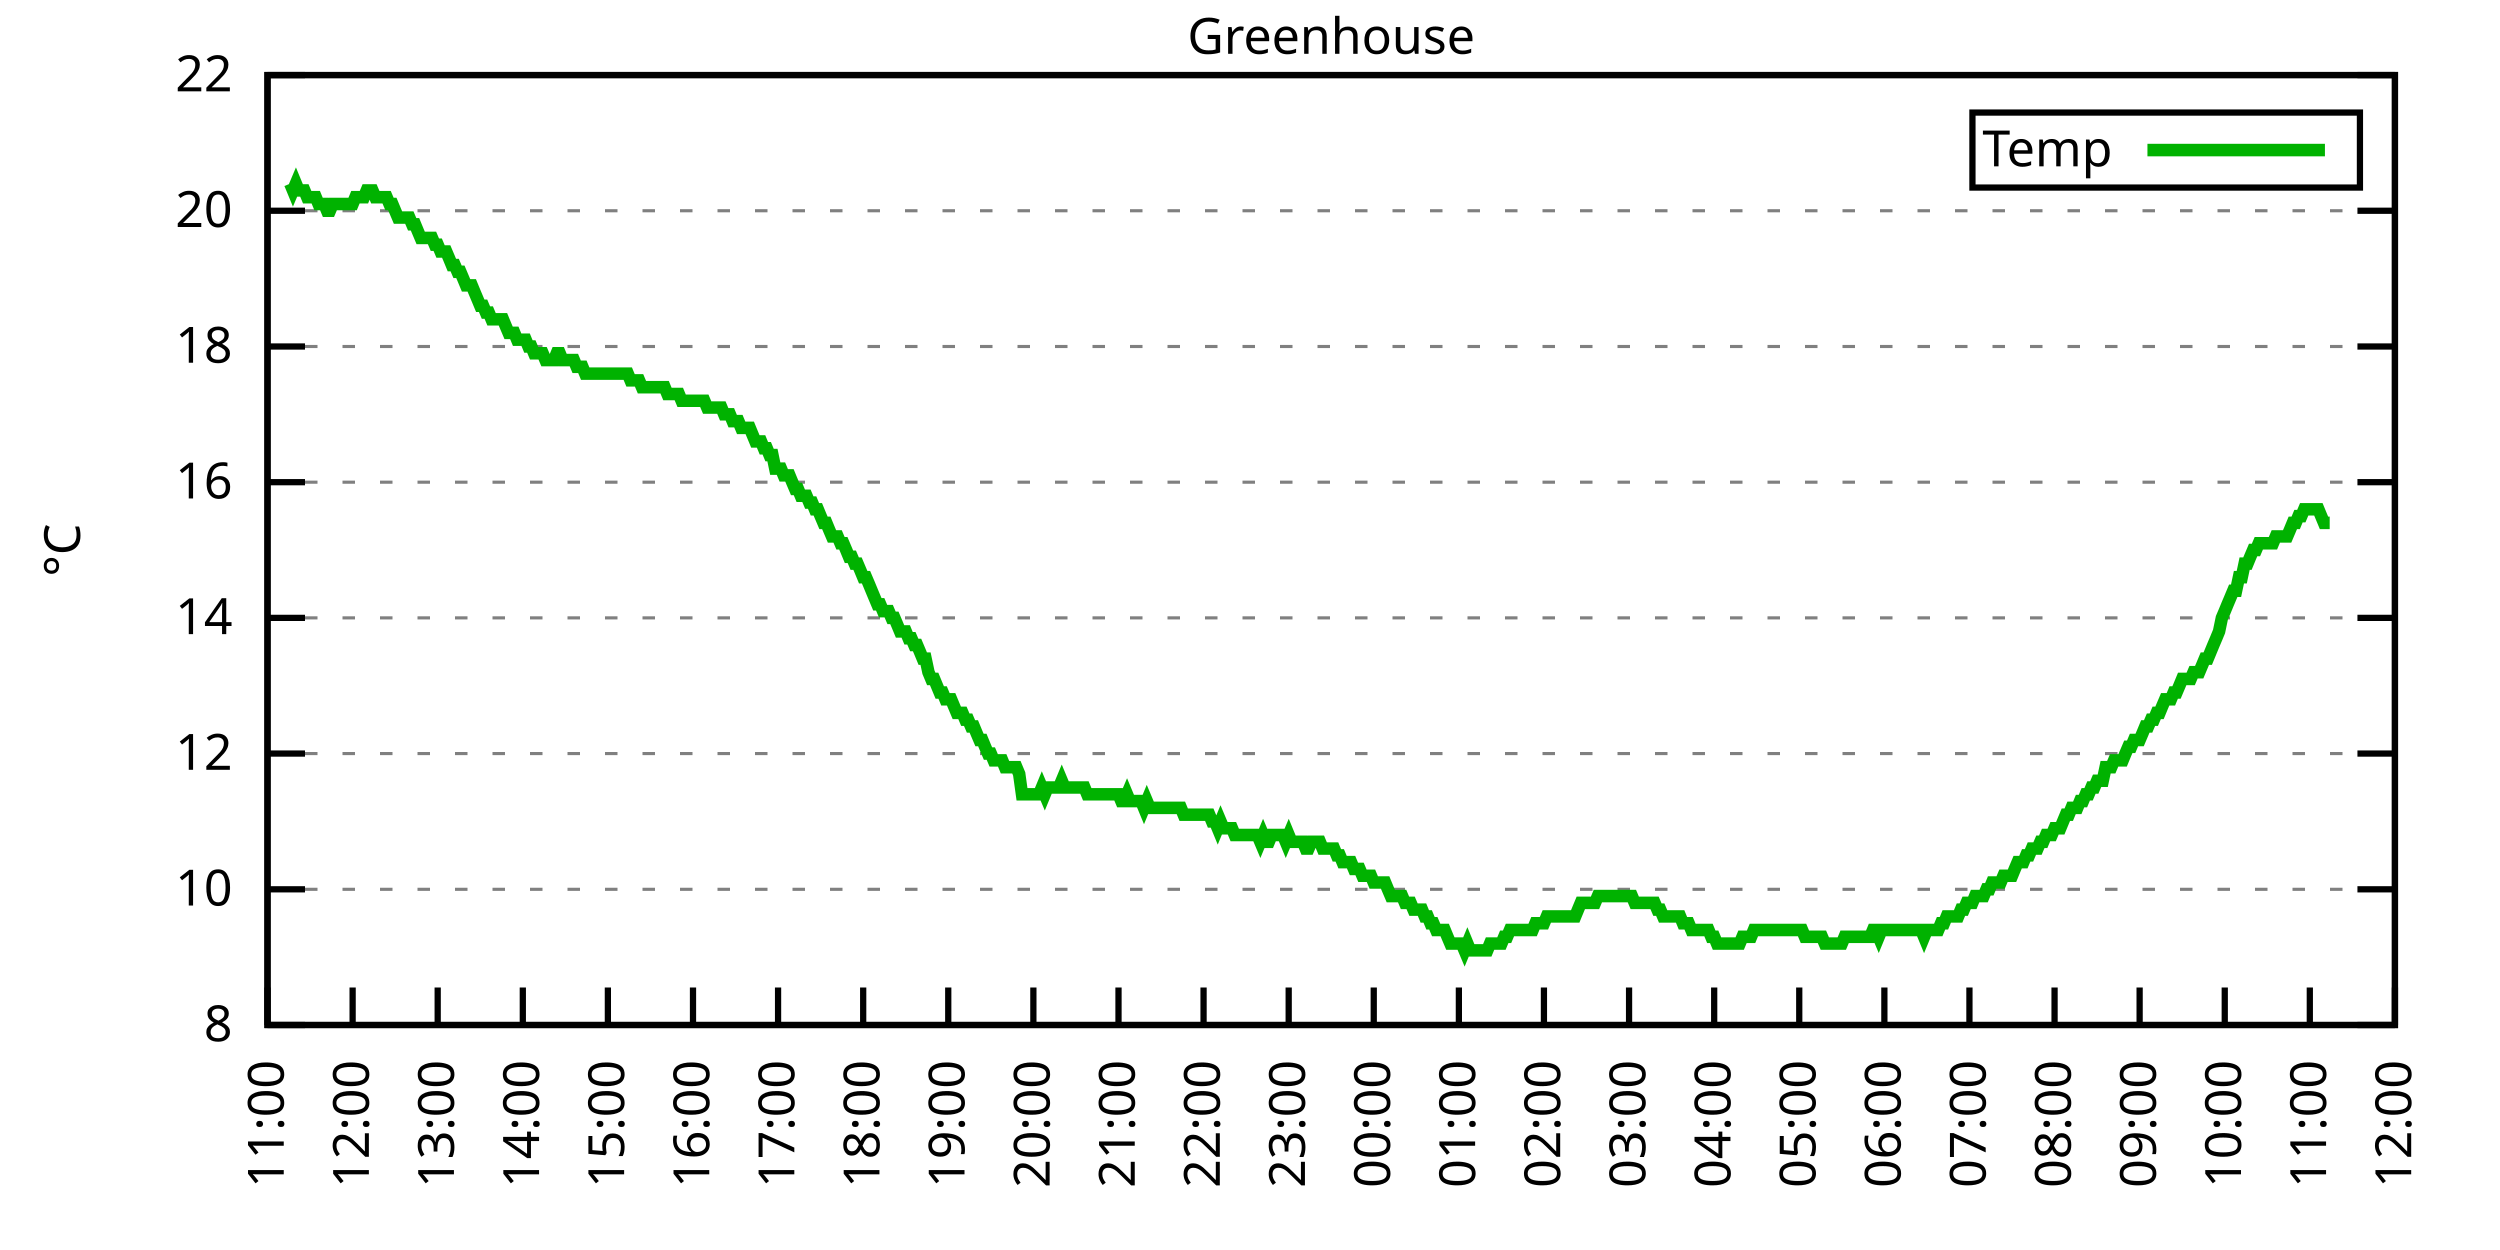
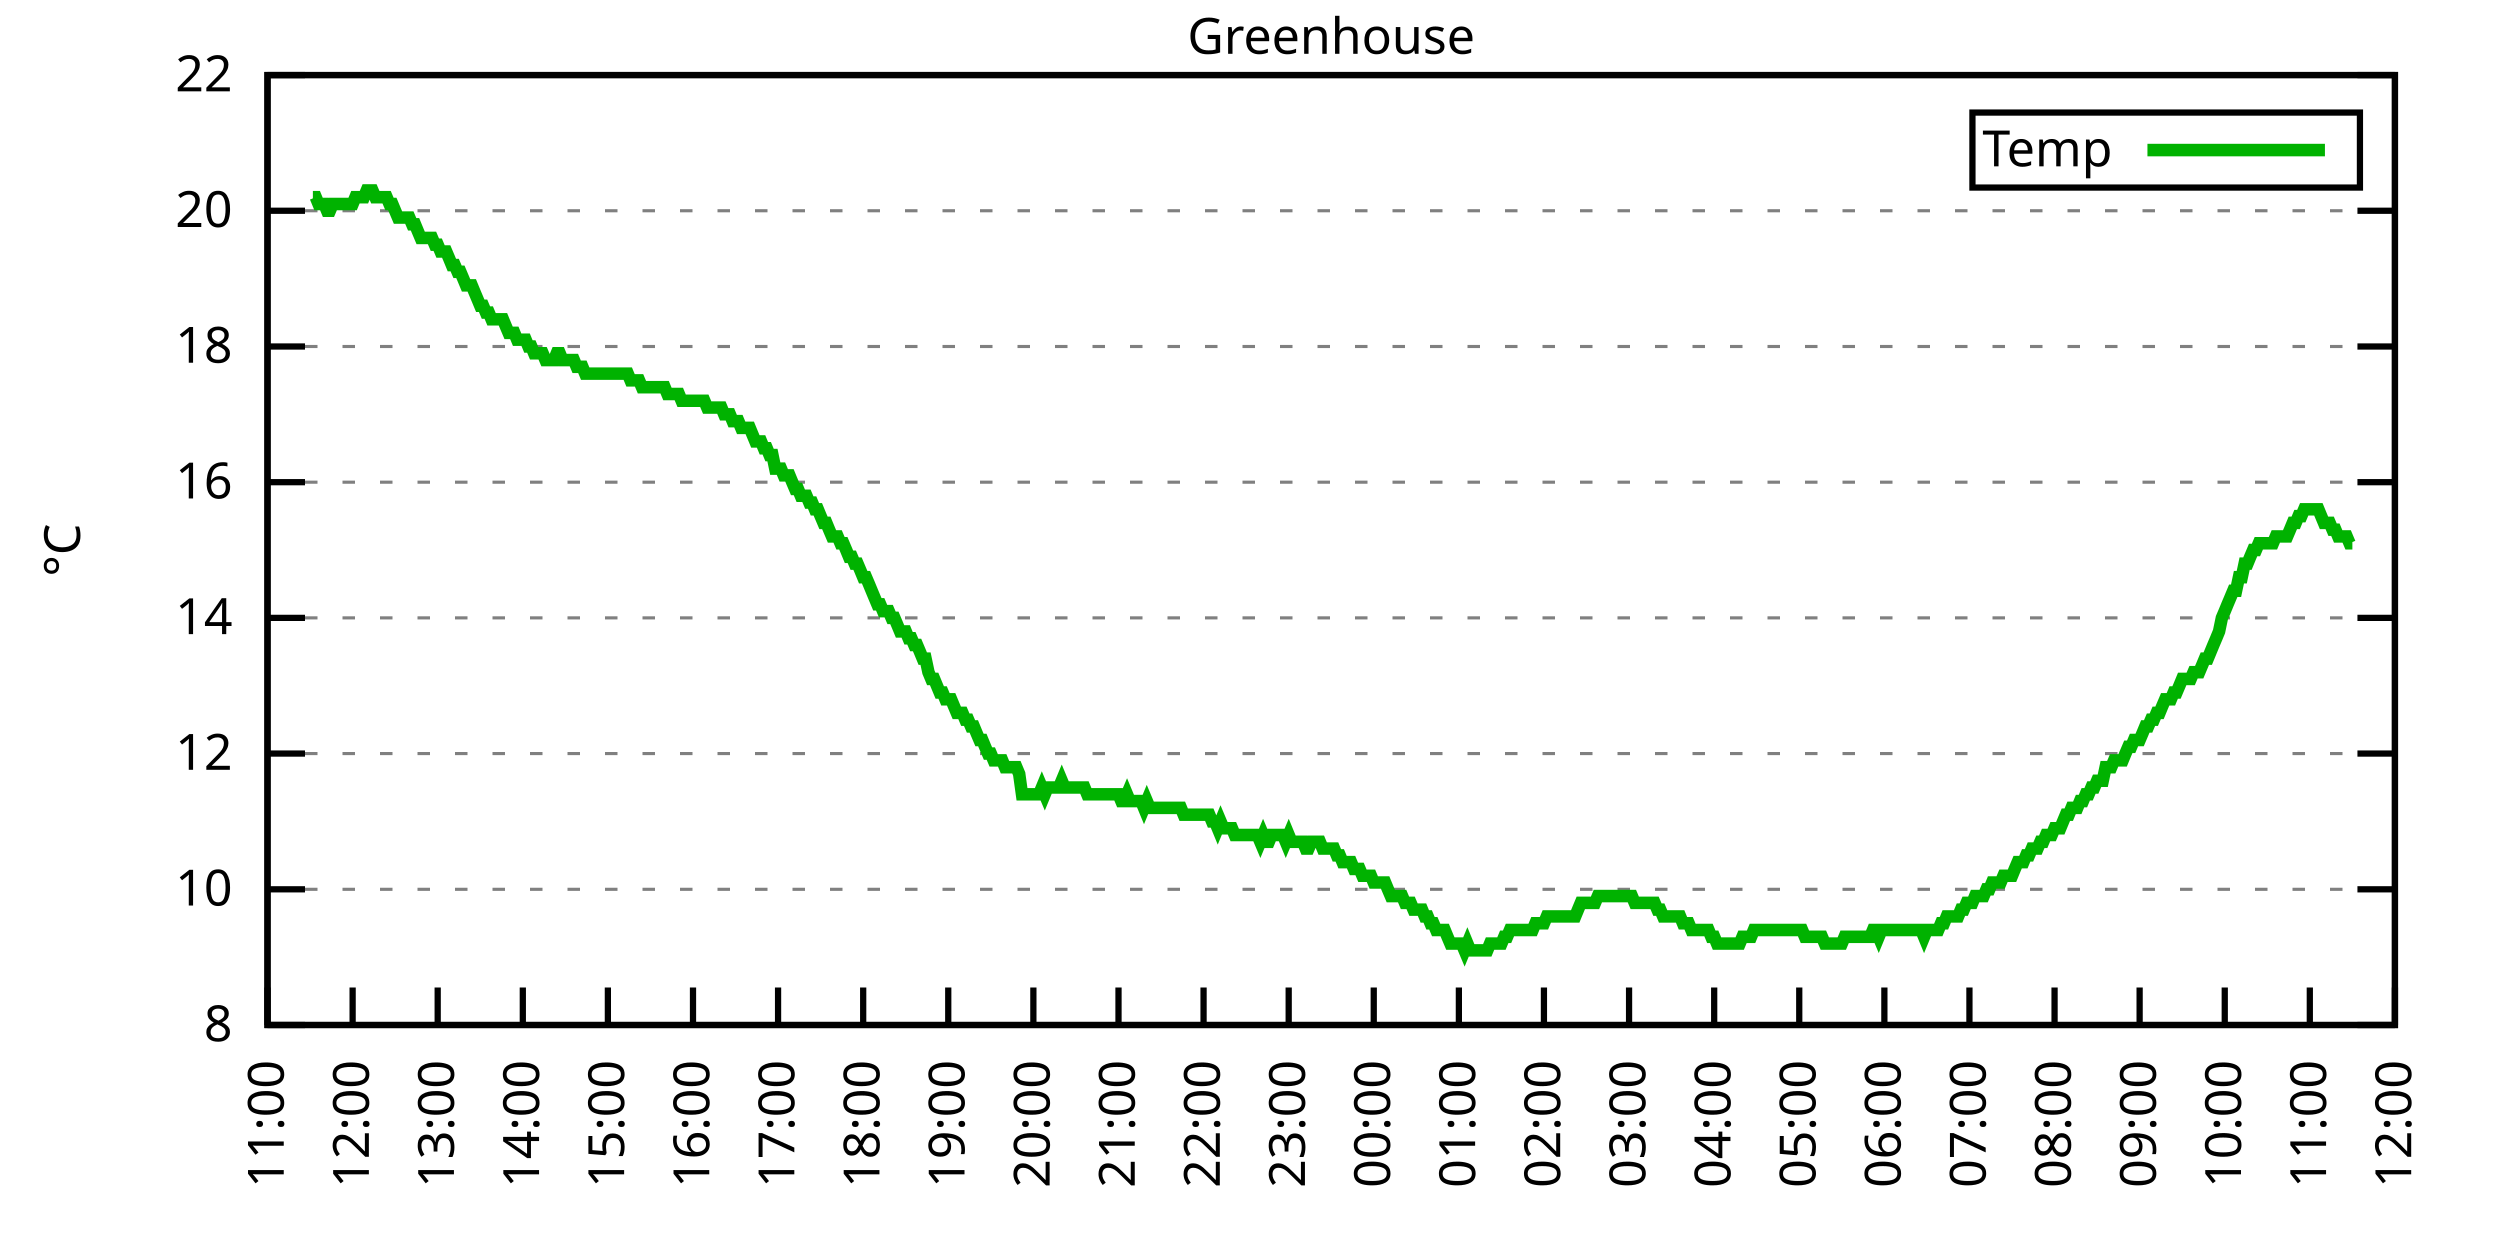
<svg xmlns="http://www.w3.org/2000/svg" xmlns:xlink="http://www.w3.org/1999/xlink" width="400" height="200" viewBox="0 0 400 200">
  <g id="gnuplot_canvas">
    <rect x="0" y="0" width="400" height="200" fill="none" />
    <defs>
      <circle id="gpDot" r="0.5" stroke-width="0.5" stroke="currentColor" />
      <path id="gpPt0" stroke-width="0.333" stroke="currentColor" d="M-1,0 h2 M0,-1 v2" />
      <path id="gpPt1" stroke-width="0.333" stroke="currentColor" d="M-1,-1 L1,1 M1,-1 L-1,1" />
      <path id="gpPt2" stroke-width="0.333" stroke="currentColor" d="M-1,0 L1,0 M0,-1 L0,1 M-1,-1 L1,1 M-1,1 L1,-1" />
      <rect id="gpPt3" stroke-width="0.333" stroke="currentColor" x="-1" y="-1" width="2" height="2" />
      <rect id="gpPt4" stroke-width="0.333" stroke="currentColor" fill="currentColor" x="-1" y="-1" width="2" height="2" />
      <circle id="gpPt5" stroke-width="0.333" stroke="currentColor" cx="0" cy="0" r="1" />
      <use xlink:href="#gpPt5" id="gpPt6" fill="currentColor" stroke="none" />
      <path id="gpPt7" stroke-width="0.333" stroke="currentColor" d="M0,-1.33 L-1.33,0.67 L1.33,0.67 z" />
      <use xlink:href="#gpPt7" id="gpPt8" fill="currentColor" stroke="none" />
      <use xlink:href="#gpPt7" id="gpPt9" stroke="currentColor" transform="rotate(180)" />
      <use xlink:href="#gpPt9" id="gpPt10" fill="currentColor" stroke="none" />
      <use xlink:href="#gpPt3" id="gpPt11" stroke="currentColor" transform="rotate(45)" />
      <use xlink:href="#gpPt11" id="gpPt12" fill="currentColor" stroke="none" />
      <path id="gpPt13" stroke-width="0.333" stroke="currentColor" d="M0,1.330 L1.265,0.411 L0.782,-1.067 L-0.782,-1.076 L-1.265,0.411 z" />
      <use xlink:href="#gpPt13" id="gpPt14" fill="currentColor" stroke="none" />
      <filter id="textbox" filterUnits="objectBoundingBox" x="0" y="0" height="1" width="1">
        <feFlood flood-color="white" flood-opacity="1" result="bgnd" />
        <feComposite in="SourceGraphic" in2="bgnd" operator="atop" />
      </filter>
      <filter id="greybox" filterUnits="objectBoundingBox" x="0" y="0" height="1" width="1">
        <feFlood flood-color="lightgrey" flood-opacity="1" result="grey" />
        <feComposite in="SourceGraphic" in2="grey" operator="atop" />
      </filter>
    </defs>
    <g fill="none" color="white" stroke="currentColor" stroke-width="1.00" stroke-linecap="butt" stroke-linejoin="miter">
</g>
    <g fill="none" color="black" stroke="currentColor" stroke-width="1.00" stroke-linecap="butt" stroke-linejoin="miter">
      <g stroke="none" shape-rendering="crispEdges">
        <polygon fill="rgb(255, 255, 255)" points="42.80,164.00 383.18,164.00 383.18,12.02 42.80,12.02 " />
      </g>
    </g>
    <g fill="none" color="black" stroke="currentColor" stroke-width="1.00" stroke-linecap="butt" stroke-linejoin="miter">
</g>
    <g fill="none" color="black" stroke="black" stroke-width="0.50" stroke-linecap="butt" stroke-linejoin="miter">
</g>
    <g fill="none" color="gray" stroke="currentColor" stroke-width="0.50" stroke-linecap="butt" stroke-linejoin="miter">
      <path stroke="gray" stroke-dasharray="2,4" class="gridline" d="M42.80,164.00 L383.19,164.00  " />
    </g>
    <g fill="none" color="gray" stroke="gray" stroke-width="1.00" stroke-linecap="butt" stroke-linejoin="miter">
</g>
    <g fill="none" color="black" stroke="currentColor" stroke-width="1.00" stroke-linecap="butt" stroke-linejoin="miter">
      <path stroke="black" d="M42.80,164.00 L48.80,164.00 M383.19,164.00 L377.19,164.00  " />
      <g transform="translate(37.20,166.60)" stroke="none" fill="black" font-family="Sans" font-size="8.00" text-anchor="end">
        <text>
          <tspan font-family="Sans"> 8</tspan>
        </text>
      </g>
    </g>
    <g fill="none" color="black" stroke="currentColor" stroke-width="1.00" stroke-linecap="butt" stroke-linejoin="miter">
</g>
    <g fill="none" color="black" stroke="black" stroke-width="0.50" stroke-linecap="butt" stroke-linejoin="miter">
</g>
    <g fill="none" color="gray" stroke="currentColor" stroke-width="0.50" stroke-linecap="butt" stroke-linejoin="miter">
      <path stroke="gray" stroke-dasharray="2,4" class="gridline" d="M42.80,142.29 L383.19,142.29  " />
    </g>
    <g fill="none" color="gray" stroke="gray" stroke-width="1.00" stroke-linecap="butt" stroke-linejoin="miter">
</g>
    <g fill="none" color="black" stroke="currentColor" stroke-width="1.00" stroke-linecap="butt" stroke-linejoin="miter">
      <path stroke="black" d="M42.80,142.29 L48.80,142.29 M383.19,142.29 L377.19,142.29  " />
      <g transform="translate(37.20,144.89)" stroke="none" fill="black" font-family="Sans" font-size="8.00" text-anchor="end">
        <text>
          <tspan font-family="Sans"> 10</tspan>
        </text>
      </g>
    </g>
    <g fill="none" color="black" stroke="currentColor" stroke-width="1.00" stroke-linecap="butt" stroke-linejoin="miter">
</g>
    <g fill="none" color="black" stroke="black" stroke-width="0.50" stroke-linecap="butt" stroke-linejoin="miter">
</g>
    <g fill="none" color="gray" stroke="currentColor" stroke-width="0.50" stroke-linecap="butt" stroke-linejoin="miter">
      <path stroke="gray" stroke-dasharray="2,4" class="gridline" d="M42.80,120.57 L383.19,120.57  " />
    </g>
    <g fill="none" color="gray" stroke="gray" stroke-width="1.00" stroke-linecap="butt" stroke-linejoin="miter">
</g>
    <g fill="none" color="black" stroke="currentColor" stroke-width="1.00" stroke-linecap="butt" stroke-linejoin="miter">
      <path stroke="black" d="M42.80,120.57 L48.80,120.57 M383.19,120.57 L377.19,120.57  " />
      <g transform="translate(37.20,123.17)" stroke="none" fill="black" font-family="Sans" font-size="8.00" text-anchor="end">
        <text>
          <tspan font-family="Sans"> 12</tspan>
        </text>
      </g>
    </g>
    <g fill="none" color="black" stroke="currentColor" stroke-width="1.00" stroke-linecap="butt" stroke-linejoin="miter">
</g>
    <g fill="none" color="black" stroke="black" stroke-width="0.50" stroke-linecap="butt" stroke-linejoin="miter">
</g>
    <g fill="none" color="gray" stroke="currentColor" stroke-width="0.50" stroke-linecap="butt" stroke-linejoin="miter">
      <path stroke="gray" stroke-dasharray="2,4" class="gridline" d="M42.80,98.86 L383.19,98.86  " />
    </g>
    <g fill="none" color="gray" stroke="gray" stroke-width="1.00" stroke-linecap="butt" stroke-linejoin="miter">
</g>
    <g fill="none" color="black" stroke="currentColor" stroke-width="1.00" stroke-linecap="butt" stroke-linejoin="miter">
      <path stroke="black" d="M42.80,98.86 L48.80,98.86 M383.19,98.86 L377.19,98.86  " />
      <g transform="translate(37.20,101.46)" stroke="none" fill="black" font-family="Sans" font-size="8.00" text-anchor="end">
        <text>
          <tspan font-family="Sans"> 14</tspan>
        </text>
      </g>
    </g>
    <g fill="none" color="black" stroke="currentColor" stroke-width="1.00" stroke-linecap="butt" stroke-linejoin="miter">
</g>
    <g fill="none" color="black" stroke="black" stroke-width="0.50" stroke-linecap="butt" stroke-linejoin="miter">
</g>
    <g fill="none" color="gray" stroke="currentColor" stroke-width="0.50" stroke-linecap="butt" stroke-linejoin="miter">
      <path stroke="gray" stroke-dasharray="2,4" class="gridline" d="M42.80,77.15 L383.19,77.15  " />
    </g>
    <g fill="none" color="gray" stroke="gray" stroke-width="1.00" stroke-linecap="butt" stroke-linejoin="miter">
</g>
    <g fill="none" color="black" stroke="currentColor" stroke-width="1.00" stroke-linecap="butt" stroke-linejoin="miter">
      <path stroke="black" d="M42.80,77.15 L48.80,77.15 M383.19,77.15 L377.19,77.15  " />
      <g transform="translate(37.20,79.75)" stroke="none" fill="black" font-family="Sans" font-size="8.00" text-anchor="end">
        <text>
          <tspan font-family="Sans"> 16</tspan>
        </text>
      </g>
    </g>
    <g fill="none" color="black" stroke="currentColor" stroke-width="1.00" stroke-linecap="butt" stroke-linejoin="miter">
</g>
    <g fill="none" color="black" stroke="black" stroke-width="0.50" stroke-linecap="butt" stroke-linejoin="miter">
</g>
    <g fill="none" color="gray" stroke="currentColor" stroke-width="0.50" stroke-linecap="butt" stroke-linejoin="miter">
      <path stroke="gray" stroke-dasharray="2,4" class="gridline" d="M42.80,55.44 L383.19,55.44  " />
    </g>
    <g fill="none" color="gray" stroke="gray" stroke-width="1.00" stroke-linecap="butt" stroke-linejoin="miter">
</g>
    <g fill="none" color="black" stroke="currentColor" stroke-width="1.00" stroke-linecap="butt" stroke-linejoin="miter">
      <path stroke="black" d="M42.80,55.44 L48.80,55.44 M383.19,55.44 L377.19,55.44  " />
      <g transform="translate(37.20,58.04)" stroke="none" fill="black" font-family="Sans" font-size="8.00" text-anchor="end">
        <text>
          <tspan font-family="Sans"> 18</tspan>
        </text>
      </g>
    </g>
    <g fill="none" color="black" stroke="currentColor" stroke-width="1.00" stroke-linecap="butt" stroke-linejoin="miter">
</g>
    <g fill="none" color="black" stroke="black" stroke-width="0.50" stroke-linecap="butt" stroke-linejoin="miter">
</g>
    <g fill="none" color="gray" stroke="currentColor" stroke-width="0.50" stroke-linecap="butt" stroke-linejoin="miter">
      <path stroke="gray" stroke-dasharray="2,4" class="gridline" d="M42.80,33.72 L383.19,33.72  " />
    </g>
    <g fill="none" color="gray" stroke="gray" stroke-width="1.00" stroke-linecap="butt" stroke-linejoin="miter">
</g>
    <g fill="none" color="black" stroke="currentColor" stroke-width="1.00" stroke-linecap="butt" stroke-linejoin="miter">
      <path stroke="black" d="M42.80,33.72 L48.80,33.72 M383.19,33.72 L377.19,33.72  " />
      <g transform="translate(37.20,36.32)" stroke="none" fill="black" font-family="Sans" font-size="8.00" text-anchor="end">
        <text>
          <tspan font-family="Sans"> 20</tspan>
        </text>
      </g>
    </g>
    <g fill="none" color="black" stroke="currentColor" stroke-width="1.00" stroke-linecap="butt" stroke-linejoin="miter">
</g>
    <g fill="none" color="black" stroke="black" stroke-width="0.50" stroke-linecap="butt" stroke-linejoin="miter">
</g>
    <g fill="none" color="gray" stroke="currentColor" stroke-width="0.50" stroke-linecap="butt" stroke-linejoin="miter">
      <path stroke="gray" stroke-dasharray="2,4" class="gridline" d="M42.80,12.01 L383.19,12.01  " />
    </g>
    <g fill="none" color="gray" stroke="gray" stroke-width="1.00" stroke-linecap="butt" stroke-linejoin="miter">
</g>
    <g fill="none" color="black" stroke="currentColor" stroke-width="1.00" stroke-linecap="butt" stroke-linejoin="miter">
      <path stroke="black" d="M42.80,12.01 L48.80,12.01 M383.19,12.01 L377.19,12.01  " />
      <g transform="translate(37.20,14.61)" stroke="none" fill="black" font-family="Sans" font-size="8.00" text-anchor="end">
        <text>
          <tspan font-family="Sans"> 22</tspan>
        </text>
      </g>
    </g>
    <g fill="none" color="black" stroke="currentColor" stroke-width="1.00" stroke-linecap="butt" stroke-linejoin="miter">
      <path stroke="black" d="M42.80,164.00 L42.80,158.00  " />
      <g transform="translate(45.40,169.60) rotate(270.00)" stroke="none" fill="black" font-family="Sans" font-size="8.00" text-anchor="end">
        <text>
          <tspan font-family="Sans">11:00</tspan>
        </text>
      </g>
    </g>
    <g fill="none" color="black" stroke="currentColor" stroke-width="1.00" stroke-linecap="butt" stroke-linejoin="miter">
      <path stroke="black" d="M56.42,164.00 L56.42,158.00  " />
      <g transform="translate(59.02,169.60) rotate(270.00)" stroke="none" fill="black" font-family="Sans" font-size="8.00" text-anchor="end">
        <text>
          <tspan font-family="Sans">12:00</tspan>
        </text>
      </g>
    </g>
    <g fill="none" color="black" stroke="currentColor" stroke-width="1.00" stroke-linecap="butt" stroke-linejoin="miter">
      <path stroke="black" d="M70.03,164.00 L70.03,158.00  " />
      <g transform="translate(72.63,169.60) rotate(270.00)" stroke="none" fill="black" font-family="Sans" font-size="8.00" text-anchor="end">
        <text>
          <tspan font-family="Sans">13:00</tspan>
        </text>
      </g>
    </g>
    <g fill="none" color="black" stroke="currentColor" stroke-width="1.00" stroke-linecap="butt" stroke-linejoin="miter">
      <path stroke="black" d="M83.65,164.00 L83.65,158.00  " />
      <g transform="translate(86.25,169.60) rotate(270.00)" stroke="none" fill="black" font-family="Sans" font-size="8.00" text-anchor="end">
        <text>
          <tspan font-family="Sans">14:00</tspan>
        </text>
      </g>
    </g>
    <g fill="none" color="black" stroke="currentColor" stroke-width="1.00" stroke-linecap="butt" stroke-linejoin="miter">
      <path stroke="black" d="M97.26,164.00 L97.26,158.00  " />
      <g transform="translate(99.86,169.60) rotate(270.00)" stroke="none" fill="black" font-family="Sans" font-size="8.00" text-anchor="end">
        <text>
          <tspan font-family="Sans">15:00</tspan>
        </text>
      </g>
    </g>
    <g fill="none" color="black" stroke="currentColor" stroke-width="1.00" stroke-linecap="butt" stroke-linejoin="miter">
      <path stroke="black" d="M110.88,164.00 L110.88,158.00  " />
      <g transform="translate(113.48,169.60) rotate(270.00)" stroke="none" fill="black" font-family="Sans" font-size="8.00" text-anchor="end">
        <text>
          <tspan font-family="Sans">16:00</tspan>
        </text>
      </g>
    </g>
    <g fill="none" color="black" stroke="currentColor" stroke-width="1.00" stroke-linecap="butt" stroke-linejoin="miter">
      <path stroke="black" d="M124.49,164.00 L124.49,158.00  " />
      <g transform="translate(127.09,169.60) rotate(270.00)" stroke="none" fill="black" font-family="Sans" font-size="8.00" text-anchor="end">
        <text>
          <tspan font-family="Sans">17:00</tspan>
        </text>
      </g>
    </g>
    <g fill="none" color="black" stroke="currentColor" stroke-width="1.00" stroke-linecap="butt" stroke-linejoin="miter">
      <path stroke="black" d="M138.11,164.00 L138.11,158.00  " />
      <g transform="translate(140.71,169.60) rotate(270.00)" stroke="none" fill="black" font-family="Sans" font-size="8.00" text-anchor="end">
        <text>
          <tspan font-family="Sans">18:00</tspan>
        </text>
      </g>
    </g>
    <g fill="none" color="black" stroke="currentColor" stroke-width="1.00" stroke-linecap="butt" stroke-linejoin="miter">
      <path stroke="black" d="M151.72,164.00 L151.72,158.00  " />
      <g transform="translate(154.32,169.60) rotate(270.00)" stroke="none" fill="black" font-family="Sans" font-size="8.00" text-anchor="end">
        <text>
          <tspan font-family="Sans">19:00</tspan>
        </text>
      </g>
    </g>
    <g fill="none" color="black" stroke="currentColor" stroke-width="1.00" stroke-linecap="butt" stroke-linejoin="miter">
      <path stroke="black" d="M165.34,164.00 L165.34,158.00  " />
      <g transform="translate(167.94,169.60) rotate(270.00)" stroke="none" fill="black" font-family="Sans" font-size="8.00" text-anchor="end">
        <text>
          <tspan font-family="Sans">20:00</tspan>
        </text>
      </g>
    </g>
    <g fill="none" color="black" stroke="currentColor" stroke-width="1.00" stroke-linecap="butt" stroke-linejoin="miter">
      <path stroke="black" d="M178.96,164.00 L178.96,158.00  " />
      <g transform="translate(181.56,169.60) rotate(270.00)" stroke="none" fill="black" font-family="Sans" font-size="8.00" text-anchor="end">
        <text>
          <tspan font-family="Sans">21:00</tspan>
        </text>
      </g>
    </g>
    <g fill="none" color="black" stroke="currentColor" stroke-width="1.00" stroke-linecap="butt" stroke-linejoin="miter">
      <path stroke="black" d="M192.57,164.00 L192.57,158.00  " />
      <g transform="translate(195.17,169.60) rotate(270.00)" stroke="none" fill="black" font-family="Sans" font-size="8.00" text-anchor="end">
        <text>
          <tspan font-family="Sans">22:00</tspan>
        </text>
      </g>
    </g>
    <g fill="none" color="black" stroke="currentColor" stroke-width="1.00" stroke-linecap="butt" stroke-linejoin="miter">
      <path stroke="black" d="M206.19,164.00 L206.19,158.00  " />
      <g transform="translate(208.79,169.60) rotate(270.00)" stroke="none" fill="black" font-family="Sans" font-size="8.00" text-anchor="end">
        <text>
          <tspan font-family="Sans">23:00</tspan>
        </text>
      </g>
    </g>
    <g fill="none" color="black" stroke="currentColor" stroke-width="1.00" stroke-linecap="butt" stroke-linejoin="miter">
      <path stroke="black" d="M219.80,164.00 L219.80,158.00  " />
      <g transform="translate(222.40,169.60) rotate(270.00)" stroke="none" fill="black" font-family="Sans" font-size="8.00" text-anchor="end">
        <text>
          <tspan font-family="Sans">00:00</tspan>
        </text>
      </g>
    </g>
    <g fill="none" color="black" stroke="currentColor" stroke-width="1.00" stroke-linecap="butt" stroke-linejoin="miter">
      <path stroke="black" d="M233.42,164.00 L233.42,158.00  " />
      <g transform="translate(236.02,169.60) rotate(270.00)" stroke="none" fill="black" font-family="Sans" font-size="8.00" text-anchor="end">
        <text>
          <tspan font-family="Sans">01:00</tspan>
        </text>
      </g>
    </g>
    <g fill="none" color="black" stroke="currentColor" stroke-width="1.00" stroke-linecap="butt" stroke-linejoin="miter">
      <path stroke="black" d="M247.03,164.00 L247.03,158.00  " />
      <g transform="translate(249.63,169.60) rotate(270.00)" stroke="none" fill="black" font-family="Sans" font-size="8.00" text-anchor="end">
        <text>
          <tspan font-family="Sans">02:00</tspan>
        </text>
      </g>
    </g>
    <g fill="none" color="black" stroke="currentColor" stroke-width="1.00" stroke-linecap="butt" stroke-linejoin="miter">
      <path stroke="black" d="M260.65,164.00 L260.65,158.00  " />
      <g transform="translate(263.25,169.60) rotate(270.00)" stroke="none" fill="black" font-family="Sans" font-size="8.00" text-anchor="end">
        <text>
          <tspan font-family="Sans">03:00</tspan>
        </text>
      </g>
    </g>
    <g fill="none" color="black" stroke="currentColor" stroke-width="1.00" stroke-linecap="butt" stroke-linejoin="miter">
      <path stroke="black" d="M274.27,164.00 L274.27,158.00  " />
      <g transform="translate(276.87,169.60) rotate(270.00)" stroke="none" fill="black" font-family="Sans" font-size="8.00" text-anchor="end">
        <text>
          <tspan font-family="Sans">04:00</tspan>
        </text>
      </g>
    </g>
    <g fill="none" color="black" stroke="currentColor" stroke-width="1.00" stroke-linecap="butt" stroke-linejoin="miter">
      <path stroke="black" d="M287.88,164.00 L287.88,158.00  " />
      <g transform="translate(290.48,169.60) rotate(270.00)" stroke="none" fill="black" font-family="Sans" font-size="8.00" text-anchor="end">
        <text>
          <tspan font-family="Sans">05:00</tspan>
        </text>
      </g>
    </g>
    <g fill="none" color="black" stroke="currentColor" stroke-width="1.00" stroke-linecap="butt" stroke-linejoin="miter">
      <path stroke="black" d="M301.50,164.00 L301.50,158.00  " />
      <g transform="translate(304.10,169.60) rotate(270.00)" stroke="none" fill="black" font-family="Sans" font-size="8.00" text-anchor="end">
        <text>
          <tspan font-family="Sans">06:00</tspan>
        </text>
      </g>
    </g>
    <g fill="none" color="black" stroke="currentColor" stroke-width="1.00" stroke-linecap="butt" stroke-linejoin="miter">
      <path stroke="black" d="M315.11,164.00 L315.11,158.00  " />
      <g transform="translate(317.71,169.60) rotate(270.00)" stroke="none" fill="black" font-family="Sans" font-size="8.00" text-anchor="end">
        <text>
          <tspan font-family="Sans">07:00</tspan>
        </text>
      </g>
    </g>
    <g fill="none" color="black" stroke="currentColor" stroke-width="1.00" stroke-linecap="butt" stroke-linejoin="miter">
      <path stroke="black" d="M328.73,164.00 L328.73,158.00  " />
      <g transform="translate(331.33,169.60) rotate(270.00)" stroke="none" fill="black" font-family="Sans" font-size="8.00" text-anchor="end">
        <text>
          <tspan font-family="Sans">08:00</tspan>
        </text>
      </g>
    </g>
    <g fill="none" color="black" stroke="currentColor" stroke-width="1.00" stroke-linecap="butt" stroke-linejoin="miter">
      <path stroke="black" d="M342.34,164.00 L342.34,158.00  " />
      <g transform="translate(344.94,169.60) rotate(270.00)" stroke="none" fill="black" font-family="Sans" font-size="8.00" text-anchor="end">
        <text>
          <tspan font-family="Sans">09:00</tspan>
        </text>
      </g>
    </g>
    <g fill="none" color="black" stroke="currentColor" stroke-width="1.00" stroke-linecap="butt" stroke-linejoin="miter">
      <path stroke="black" d="M355.96,164.00 L355.96,158.00  " />
      <g transform="translate(358.56,169.60) rotate(270.00)" stroke="none" fill="black" font-family="Sans" font-size="8.00" text-anchor="end">
        <text>
          <tspan font-family="Sans">10:00</tspan>
        </text>
      </g>
    </g>
    <g fill="none" color="black" stroke="currentColor" stroke-width="1.00" stroke-linecap="butt" stroke-linejoin="miter">
      <path stroke="black" d="M369.57,164.00 L369.57,158.00  " />
      <g transform="translate(372.17,169.60) rotate(270.00)" stroke="none" fill="black" font-family="Sans" font-size="8.00" text-anchor="end">
        <text>
          <tspan font-family="Sans">11:00</tspan>
        </text>
      </g>
    </g>
    <g fill="none" color="black" stroke="currentColor" stroke-width="1.00" stroke-linecap="butt" stroke-linejoin="miter">
      <path stroke="black" d="M383.19,164.00 L383.19,158.00  " />
      <g transform="translate(385.79,169.60) rotate(270.00)" stroke="none" fill="black" font-family="Sans" font-size="8.00" text-anchor="end">
        <text>
          <tspan font-family="Sans">12:00</tspan>
        </text>
      </g>
    </g>
    <g fill="none" color="black" stroke="currentColor" stroke-width="1.00" stroke-linecap="butt" stroke-linejoin="miter">
</g>
    <g fill="none" color="black" stroke="currentColor" stroke-width="1.00" stroke-linecap="butt" stroke-linejoin="miter">
      <path stroke="black" d="M42.80,12.01 L42.80,164.00 L383.19,164.00 L383.19,12.01 L42.80,12.01 Z  " />
    </g>
    <g fill="none" color="black" stroke="currentColor" stroke-width="1.00" stroke-linecap="butt" stroke-linejoin="miter">
</g>
    <g fill="none" color="black" stroke="currentColor" stroke-width="1.00" stroke-linecap="butt" stroke-linejoin="miter">
      <path stroke="black" d="M315.59,30.01 L315.59,18.01 L377.59,18.01 L377.59,30.01 L315.59,30.01 Z  " />
    </g>
    <g id="Greenhouse_plot_1">
      <g fill="none" color="white" stroke="black" stroke-width="2.00" stroke-linecap="butt" stroke-linejoin="miter">
</g>
      <g fill="none" color="black" stroke="currentColor" stroke-width="2.00" stroke-linecap="butt" stroke-linejoin="miter">
        <g transform="translate(337.99,26.61)" stroke="none" fill="black" font-family="Sans" font-size="8.00" text-anchor="end">
          <text>
            <tspan font-family="Sans">Temp</tspan>
          </text>
        </g>
      </g>
      <g fill="none" color="black" stroke="currentColor" stroke-width="2.00" stroke-linecap="butt" stroke-linejoin="miter">
-         <path stroke="rgb(  0, 178,   0)" d="M343.59,24.01 L371.99,24.01 M46.43,29.38 L46.88,30.47 L47.34,29.38 L47.79,30.47 L48.25,30.47 L48.70,30.47   L49.15,31.55 L49.61,31.55 L50.06,31.55 L50.52,31.55 L50.97,32.64 L51.42,32.64 L51.88,32.64 L52.33,33.72   L52.78,33.72 L53.24,32.64 L53.69,32.64 L54.15,32.64 L54.60,32.64 L55.05,32.64 L55.51,32.64 L55.96,32.64   L56.42,32.64 L56.87,31.55 L57.32,31.55 L57.78,31.55 L58.23,31.55 L58.68,30.47 L59.14,30.47 L59.59,30.47   L60.05,31.55 L60.50,31.55 L60.95,31.55 L61.41,31.55 L61.86,31.55 L62.32,32.64 L62.77,32.64 L63.22,33.72   L63.68,34.81 L64.13,34.81 L64.58,34.81 L65.04,34.81 L65.49,34.81 L65.95,35.89 L66.40,35.89 L66.85,36.98   L67.31,38.07 L67.76,38.07 L68.22,38.07 L68.67,38.07 L69.12,38.07 L69.58,39.15 L70.03,39.15 L70.49,40.24   L70.94,40.24 L71.39,40.24 L71.85,41.32 L72.30,42.41 L72.75,42.41 L73.21,43.49 L73.66,43.49 L74.12,44.58   L74.57,45.66 L75.02,45.66 L75.48,45.66 L75.93,46.75 L76.39,47.84 L76.84,48.92 L77.29,48.92 L77.75,50.01   L78.20,50.01 L78.65,51.09 L79.11,51.09 L79.56,51.09 L80.02,51.09 L80.47,51.09 L80.92,52.18 L81.38,53.26   L81.83,53.26 L82.29,53.26 L82.74,54.35 L83.19,54.35 L83.65,54.35 L84.10,54.35 L84.55,55.44 L85.01,55.44   L85.46,56.52 L85.92,56.52 L86.37,56.52 L86.82,56.52 L87.28,57.61 L87.73,57.61 L88.19,57.61 L88.64,57.61   L89.09,56.52 L89.55,56.52 L90.00,57.61 L90.45,57.61 L90.91,57.61 L91.36,57.61 L91.82,57.61 L92.27,58.69   L92.72,58.69 L93.18,58.69 L93.63,59.78 L94.09,59.78 L94.54,59.78 L94.99,59.78 L95.45,59.78 L95.90,59.78   L96.35,59.78 L96.81,59.78 L97.26,59.78 L97.72,59.78 L98.17,59.78 L98.62,59.78 L99.08,59.78 L99.53,59.78   L99.99,59.78 L100.44,59.78 L100.89,60.86 L101.35,60.86 L101.80,60.86 L102.25,60.86 L102.71,61.95 L103.16,61.95   L103.62,61.95 L104.07,61.95 L104.52,61.95 L104.98,61.95 L105.43,61.95 L105.89,61.95 L106.34,61.95 L106.79,63.04   L107.25,63.04 L107.70,63.04 L108.15,63.04 L108.61,63.04 L109.06,64.12 L109.52,64.12 L109.97,64.12 L110.42,64.12   L110.88,64.12 L111.33,64.12 L111.79,64.12 L112.24,64.12 L112.69,64.12 L113.15,65.21 L113.60,65.21 L114.05,65.21   L114.51,65.21 L114.96,65.21 L115.42,65.21 L115.87,66.29 L116.32,66.29 L116.78,66.29 L117.23,67.38 L117.69,67.38   L118.14,67.38 L118.59,68.46 L119.05,68.46 L119.50,68.46 L119.96,68.46 L120.41,69.55 L120.86,70.63 L121.32,70.63   L121.77,70.63 L122.22,71.72 L122.68,71.72 L123.13,72.81 L123.59,72.81 L124.04,74.98 L124.49,74.98 L124.95,74.98   L125.40,76.06 L125.86,76.06 L126.31,76.06 L126.76,77.15 L127.22,78.23 L127.67,78.23 L128.12,79.32 L128.58,79.32   L129.03,79.32 L129.49,80.41 L129.94,80.41 L130.39,81.49 L130.85,81.49 L131.30,82.58 L131.76,83.66 L132.21,83.66   L132.66,84.75 L133.12,85.83 L133.57,85.83 L134.02,85.83 L134.48,86.92 L134.93,86.92 L135.39,88.00 L135.84,89.09   L136.29,89.09 L136.75,90.18 L137.20,90.18 L137.66,91.26 L138.11,92.35 L138.56,92.35 L139.02,93.43 L139.47,94.52   L139.92,95.60 L140.38,96.69 L140.83,96.69 L141.29,97.78 L141.74,97.78 L142.19,97.78 L142.65,98.86 L143.10,98.86   L143.56,99.95 L144.01,101.03 L144.46,101.03 L144.92,101.03 L145.37,102.12 L145.82,102.12 L146.28,103.20 L146.73,103.20   L147.19,104.29 L147.64,105.38 L148.09,105.38 L148.55,107.55 L149.00,108.63 L149.46,108.63 L149.91,109.72 L150.36,110.80   L150.82,110.80 L151.27,111.89 L151.72,111.89 L152.18,111.89 L152.63,112.97 L153.09,114.06 L153.54,114.06 L153.99,114.06   L154.45,115.15 L154.90,115.15 L155.36,116.23 L155.81,116.23 L156.26,117.32 L156.72,118.40 L157.17,118.40 L157.62,119.49   L158.08,120.57 L158.53,120.57 L158.99,121.66 L159.44,121.66 L159.89,121.66 L160.35,121.66 L160.80,122.75 L161.26,122.75   L161.71,122.75 L162.16,122.75 L162.62,122.75 L163.07,123.83 L163.52,127.09 L163.98,127.09 L164.43,127.09 L164.89,127.09   L165.34,127.09 L165.79,127.09 L166.25,127.09 L166.70,126.00 L167.16,127.09 L167.61,126.00 L168.06,126.00 L168.52,126.00   L168.97,126.00 L169.43,126.00 L169.88,124.92 L170.33,126.00 L170.79,126.00 L171.24,126.00 L171.69,126.00 L172.15,126.00   L172.60,126.00 L173.06,126.00 L173.51,126.00 L173.96,127.09 L174.42,127.09 L174.87,127.09 L175.33,127.09 L175.78,127.09   L176.23,127.09 L176.69,127.09 L177.14,127.09 L177.59,127.09 L178.05,127.09 L178.50,127.09 L178.96,127.09 L179.41,128.17   L179.86,128.17 L180.32,127.09 L180.77,128.17 L181.23,128.17 L181.68,128.17 L182.13,128.17 L182.59,128.17 L183.04,129.26   L183.49,128.17 L183.95,129.26 L184.40,129.26 L184.86,129.26 L185.31,129.26 L185.76,129.26 L186.22,129.26 L186.67,129.26   L187.13,129.26 L187.58,129.26 L188.03,129.26 L188.49,129.26 L188.94,129.26 L189.39,130.35 L189.85,130.35 L190.30,130.35   L190.76,130.35 L191.21,130.35 L191.66,130.35 L192.12,130.35 L192.57,130.35 L193.03,130.35 L193.48,130.35 L193.93,131.43   L194.39,131.43 L194.84,132.52 L195.29,131.43 L195.75,132.52 L196.20,132.52 L196.66,132.52 L197.11,132.52 L197.56,133.60   L198.02,133.60 L198.47,133.60 L198.93,133.60 L199.38,133.60 L199.83,133.60 L200.29,133.60 L200.74,133.60 L201.19,133.60   L201.65,134.69 L202.10,133.60 L202.56,134.69 L203.01,134.69 L203.46,133.60 L203.92,133.60 L204.37,133.60 L204.83,133.60   L205.28,133.60 L205.73,134.69 L206.19,133.60 L206.64,134.69 L207.09,134.69 L207.55,134.69 L208.00,134.69 L208.46,134.69   L208.91,135.77 L209.36,135.77 L209.82,134.69 L210.27,134.69 L210.73,134.69 L211.18,134.69 L211.63,135.77 L212.09,135.77   L212.54,135.77 L213.00,135.77 L213.45,135.77 L213.90,136.86 L214.36,136.86 L214.81,137.94 L215.26,137.94 L215.72,137.94   L216.17,137.94 L216.63,139.03 L217.08,139.03 L217.53,139.03 L217.99,140.12 L218.44,140.12 L218.90,140.12 L219.35,140.12   L219.80,141.20 L220.26,141.20 L220.71,141.20 L221.16,141.20 L221.62,141.20 L222.07,142.29 L222.53,143.37 L222.98,143.37   L223.43,143.37 L223.89,143.37 L224.34,143.37 L224.80,144.46 L225.25,144.46 L225.70,144.46 L226.16,145.54 L226.61,145.54   L227.06,145.54 L227.52,145.54 L227.97,146.63 L228.43,146.63 L228.88,147.72 L229.33,147.72 L229.79,148.80 L230.24,148.80   L230.70,148.80 L231.15,148.80 L231.60,149.89 L232.06,150.97 L232.51,150.97 L232.96,150.97 L233.42,150.97 L233.87,150.97   L234.33,152.06 L234.78,150.97 L235.23,152.06 L235.69,152.06 L236.14,152.06 L236.60,152.06 L237.05,152.06 L237.50,152.06   L237.96,152.06 L238.41,150.97 L238.86,150.97 L239.32,150.97 L239.77,150.97 L240.23,150.97 L240.68,149.89 L241.13,149.89   L241.59,148.80 L242.04,148.80 L242.50,148.80 L242.95,148.80 L243.40,148.80 L243.86,148.80 L244.31,148.80 L244.76,148.80   L245.22,148.80 L245.67,147.72 L246.13,147.72 L246.58,147.72 L247.03,147.72 L247.49,146.63 L247.94,146.63 L248.40,146.63   L248.85,146.63 L249.30,146.63 L249.76,146.63 L250.21,146.63 L250.66,146.63 L251.12,146.63 L251.57,146.63 L252.03,146.63   L252.48,145.54 L252.93,144.46 L253.39,144.46 L253.84,144.46 L254.30,144.46 L254.75,144.46 L255.20,144.46 L255.66,143.37   L256.11,143.37 L256.56,143.37 L257.02,143.37 L257.47,143.37 L257.93,143.37 L258.38,143.37 L258.83,143.37 L259.29,143.37   L259.74,143.37 L260.20,143.37 L260.65,143.37 L261.10,143.37 L261.56,144.46 L262.01,144.46 L262.47,144.46 L262.92,144.46   L263.37,144.46 L263.83,144.46 L264.28,144.46 L264.73,144.46 L265.19,145.54 L265.64,145.54 L266.10,146.63 L266.55,146.63   L267.00,146.63 L267.46,146.63 L267.91,146.63 L268.37,146.63 L268.82,146.63 L269.27,147.72 L269.73,147.72 L270.18,147.72   L270.63,148.80 L271.09,148.80 L271.54,148.80 L272.00,148.80 L272.45,148.80 L272.90,148.80 L273.36,148.80 L273.81,149.89   L274.27,149.89 L274.72,150.97 L275.17,150.97 L275.63,150.97 L276.08,150.97 L276.53,150.97 L276.99,150.97 L277.44,150.97   L277.90,150.97 L278.35,150.97 L278.80,149.89 L279.26,149.89 L279.71,149.89 L280.17,149.89 L280.62,148.80 L281.07,148.80   L281.53,148.80 L281.98,148.80 L282.43,148.80 L282.89,148.80 L283.34,148.80 L283.80,148.80 L284.25,148.80 L284.70,148.80   L285.16,148.80 L285.61,148.80 L286.07,148.80 L286.52,148.80 L286.97,148.80 L287.43,148.80 L287.88,148.80 L288.33,148.80   L288.79,149.89 L289.24,149.89 L289.70,149.89 L290.15,149.89 L290.60,149.89 L291.06,149.89 L291.51,149.89 L291.97,150.97   L292.42,150.97 L292.87,150.97 L293.33,150.97 L293.78,150.97 L294.23,150.97 L294.69,150.97 L295.14,149.89 L295.60,149.89   L296.05,149.89 L296.50,149.89 L296.96,149.89 L297.41,149.89 L297.87,149.89 L298.32,149.89 L298.77,149.89 L299.23,149.89   L299.68,148.80 L300.13,148.80 L300.59,149.89 L301.04,148.80 L301.50,148.80 L301.95,148.80 L302.40,148.80 L302.86,148.80   L303.31,148.80 L303.77,148.80 L304.22,148.80 L304.67,148.80 L305.13,148.80 L305.58,148.80 L306.03,148.80 L306.49,148.80   L306.94,148.80 L307.40,148.80 L307.85,149.89 L308.30,148.80 L308.76,148.80 L309.21,148.80 L309.67,148.80 L310.12,148.80   L310.57,147.72 L311.03,147.72 L311.48,146.63 L311.94,146.63 L312.39,146.63 L312.84,146.63 L313.30,146.63 L313.75,145.54   L314.20,145.54 L314.66,144.46 L315.11,144.46 L315.57,144.46 L316.02,143.37 L316.47,143.37 L316.93,143.37 L317.38,143.37   L317.84,142.29 L318.29,142.29 L318.74,141.20 L319.20,141.20 L319.65,141.20 L320.10,141.20 L320.56,140.12 L321.01,140.12   L321.47,140.12 L321.92,140.12 L322.37,139.03 L322.83,137.94 L323.28,137.94 L323.74,137.94 L324.19,136.86 L324.64,136.86   L325.10,135.77 L325.55,135.77 L326.00,135.77 L326.46,134.69 L326.91,134.69 L327.37,133.60 L327.82,133.60 L328.27,133.60   L328.73,132.52 L329.18,132.52 L329.64,132.52 L330.09,131.43 L330.54,130.35 L331.00,130.35 L331.45,129.26 L331.90,129.26   L332.36,129.26 L332.81,128.17 L333.27,128.17 L333.72,127.09 L334.17,127.09 L334.63,126.00 L335.08,126.00 L335.54,124.92   L335.99,124.92 L336.44,124.92 L336.90,122.75 L337.35,122.75 L337.80,122.75 L338.26,121.66 L338.71,121.66 L339.17,121.66   L339.62,121.66 L340.07,120.57 L340.53,119.49 L340.98,119.49 L341.44,118.40 L341.89,118.40 L342.34,118.40 L342.80,117.32   L343.25,116.23 L343.70,116.23 L344.16,115.15 L344.61,115.15 L345.07,114.06 L345.52,114.06 L345.97,112.97 L346.43,111.89   L346.88,111.89 L347.34,111.89 L347.79,110.80 L348.24,110.80 L348.70,109.72 L349.15,108.63 L349.60,108.63 L350.06,108.63   L350.51,108.63 L350.97,107.55 L351.42,107.55 L351.87,107.55 L352.33,106.46 L352.78,105.38 L353.24,105.38 L353.69,104.29   L354.14,103.20 L354.60,102.12 L355.05,101.03 L355.50,98.86 L355.96,97.78 L356.41,96.69 L356.87,95.60 L357.32,94.52   L357.77,94.52 L358.23,92.35 L358.68,92.35 L359.14,90.18 L359.59,90.18 L360.04,89.09 L360.50,88.00 L360.95,88.00   L361.41,86.92 L361.86,86.92 L362.31,86.92 L362.77,86.92 L363.22,86.92 L363.67,86.92 L364.13,85.83 L364.58,85.83   L365.04,85.83 L365.49,85.83 L365.94,85.83 L366.40,84.75 L366.85,83.66 L367.31,83.66 L367.76,82.58 L368.21,82.58   L368.67,81.49 L369.12,81.49 L369.57,81.49 L370.03,81.49 L370.48,81.49 L370.94,81.49 L371.39,82.58 L371.84,83.66   L372.30,83.66 L372.75,83.66  " />
+         <path stroke="rgb(  0, 178,   0)" d="M343.59,24.01 L371.99,24.01 M50.06,31.55 L50.52,31.55 L50.97,32.64 L51.42,32.64 L51.88,32.64 L52.33,33.72   L52.78,33.72 L53.24,32.64 L53.69,32.64 L54.15,32.64 L54.60,32.64 L55.05,32.64 L55.51,32.64 L55.96,32.64   L56.42,32.64 L56.87,31.55 L57.32,31.55 L57.78,31.55 L58.23,31.55 L58.68,30.47 L59.14,30.47 L59.59,30.47   L60.05,31.55 L60.50,31.55 L60.95,31.55 L61.41,31.55 L61.86,31.55 L62.32,32.64 L62.77,32.64 L63.22,33.72   L63.68,34.81 L64.13,34.81 L64.58,34.81 L65.04,34.81 L65.49,34.81 L65.95,35.89 L66.40,35.89 L66.85,36.98   L67.31,38.07 L67.76,38.07 L68.22,38.07 L68.67,38.07 L69.12,38.07 L69.58,39.15 L70.03,39.15 L70.49,40.24   L70.94,40.24 L71.39,40.24 L71.85,41.32 L72.30,42.41 L72.75,42.41 L73.21,43.49 L73.66,43.49 L74.12,44.58   L74.57,45.66 L75.02,45.66 L75.48,45.66 L75.93,46.75 L76.39,47.84 L76.84,48.92 L77.29,48.92 L77.75,50.01   L78.20,50.01 L78.65,51.09 L79.11,51.09 L79.56,51.09 L80.02,51.09 L80.47,51.09 L80.92,52.18 L81.38,53.26   L81.83,53.26 L82.29,53.26 L82.74,54.35 L83.19,54.35 L83.65,54.35 L84.10,54.35 L84.55,55.44 L85.01,55.44   L85.46,56.52 L85.92,56.52 L86.37,56.52 L86.82,56.52 L87.28,57.61 L87.73,57.61 L88.19,57.61 L88.64,57.61   L89.09,56.52 L89.55,56.52 L90.00,57.61 L90.45,57.61 L90.91,57.61 L91.36,57.61 L91.82,57.61 L92.27,58.69   L92.72,58.69 L93.18,58.69 L93.63,59.78 L94.09,59.78 L94.54,59.78 L94.99,59.78 L95.45,59.78 L95.90,59.78   L96.35,59.78 L96.81,59.78 L97.26,59.78 L97.72,59.78 L98.17,59.78 L98.62,59.78 L99.08,59.78 L99.53,59.78   L99.99,59.78 L100.44,59.78 L100.89,60.86 L101.35,60.86 L101.80,60.86 L102.25,60.86 L102.71,61.95 L103.16,61.95   L103.62,61.95 L104.07,61.95 L104.52,61.95 L104.98,61.95 L105.43,61.95 L105.89,61.95 L106.34,61.95 L106.79,63.04   L107.25,63.04 L107.70,63.04 L108.15,63.04 L108.61,63.04 L109.06,64.12 L109.52,64.12 L109.97,64.12 L110.42,64.12   L110.88,64.12 L111.33,64.12 L111.79,64.12 L112.24,64.12 L112.69,64.12 L113.15,65.21 L113.60,65.21 L114.05,65.21   L114.51,65.21 L114.96,65.21 L115.42,65.21 L115.87,66.29 L116.32,66.29 L116.78,66.29 L117.23,67.38 L117.69,67.38   L118.14,67.38 L118.59,68.46 L119.05,68.46 L119.50,68.46 L119.96,68.46 L120.41,69.55 L120.86,70.63 L121.32,70.63   L121.77,70.63 L122.22,71.72 L122.68,71.72 L123.13,72.81 L123.59,72.81 L124.04,74.98 L124.49,74.98 L124.95,74.98   L125.40,76.06 L125.86,76.06 L126.31,76.06 L126.76,77.15 L127.22,78.23 L127.67,78.23 L128.12,79.32 L128.58,79.32   L129.03,79.32 L129.49,80.41 L129.94,80.41 L130.39,81.49 L130.85,81.49 L131.30,82.58 L131.76,83.66 L132.21,83.66   L132.66,84.75 L133.12,85.83 L133.57,85.83 L134.02,85.83 L134.48,86.92 L134.93,86.92 L135.39,88.00 L135.84,89.09   L136.29,89.09 L136.75,90.18 L137.20,90.18 L137.66,91.26 L138.11,92.35 L138.56,92.35 L139.02,93.43 L139.47,94.52   L139.92,95.60 L140.38,96.69 L140.83,96.69 L141.29,97.78 L141.74,97.78 L142.19,97.78 L142.65,98.86 L143.10,98.86   L143.56,99.95 L144.01,101.03 L144.46,101.03 L144.92,101.03 L145.37,102.12 L145.82,102.12 L146.28,103.20 L146.73,103.20   L147.19,104.29 L147.64,105.38 L148.09,105.38 L148.55,107.55 L149.00,108.63 L149.46,108.63 L149.91,109.72 L150.36,110.80   L150.82,110.80 L151.27,111.89 L151.72,111.89 L152.18,111.89 L152.63,112.97 L153.09,114.06 L153.54,114.06 L153.99,114.06   L154.45,115.15 L154.90,115.15 L155.36,116.23 L155.81,116.23 L156.26,117.32 L156.72,118.40 L157.17,118.40 L157.62,119.49   L158.08,120.57 L158.53,120.57 L158.99,121.66 L159.44,121.66 L159.89,121.66 L160.35,121.66 L160.80,122.75 L161.26,122.75   L161.71,122.75 L162.16,122.75 L162.62,122.75 L163.07,123.83 L163.52,127.09 L163.98,127.09 L164.43,127.09 L164.89,127.09   L165.34,127.09 L165.79,127.09 L166.25,127.09 L166.70,126.00 L167.16,127.09 L167.61,126.00 L168.06,126.00 L168.52,126.00   L168.97,126.00 L169.43,126.00 L169.88,124.92 L170.33,126.00 L170.79,126.00 L171.24,126.00 L171.69,126.00 L172.15,126.00   L172.60,126.00 L173.06,126.00 L173.51,126.00 L173.96,127.09 L174.42,127.09 L174.87,127.09 L175.33,127.09 L175.78,127.09   L176.23,127.09 L176.69,127.09 L177.14,127.09 L177.59,127.09 L178.05,127.09 L178.50,127.09 L178.96,127.09 L179.41,128.17   L179.86,128.17 L180.32,127.09 L180.77,128.17 L181.23,128.17 L181.68,128.17 L182.13,128.17 L182.59,128.17 L183.04,129.26   L183.49,128.17 L183.95,129.26 L184.40,129.26 L184.86,129.26 L185.31,129.26 L185.76,129.26 L186.22,129.26 L186.67,129.26   L187.13,129.26 L187.58,129.26 L188.03,129.26 L188.49,129.26 L188.94,129.26 L189.39,130.35 L189.85,130.35 L190.30,130.35   L190.76,130.35 L191.21,130.35 L191.66,130.35 L192.12,130.35 L192.57,130.35 L193.03,130.35 L193.48,130.35 L193.93,131.43   L194.39,131.43 L194.84,132.52 L195.29,131.43 L195.75,132.52 L196.20,132.52 L196.66,132.52 L197.11,132.52 L197.56,133.60   L198.02,133.60 L198.47,133.60 L198.93,133.60 L199.38,133.60 L199.83,133.60 L200.29,133.60 L200.74,133.60 L201.19,133.60   L201.65,134.69 L202.10,133.60 L202.56,134.69 L203.01,134.69 L203.46,133.60 L203.92,133.60 L204.37,133.60 L204.83,133.60   L205.28,133.60 L205.73,134.69 L206.19,133.60 L206.64,134.69 L207.09,134.69 L207.55,134.69 L208.00,134.69 L208.46,134.69   L208.91,135.77 L209.36,135.77 L209.82,134.69 L210.27,134.69 L210.73,134.69 L211.18,134.69 L211.63,135.77 L212.09,135.77   L212.54,135.77 L213.00,135.77 L213.45,135.77 L213.90,136.86 L214.36,136.86 L214.81,137.94 L215.26,137.94 L215.72,137.94   L216.17,137.94 L216.63,139.03 L217.08,139.03 L217.53,139.03 L217.99,140.12 L218.44,140.12 L218.90,140.12 L219.35,140.12   L219.80,141.20 L220.26,141.20 L220.71,141.20 L221.16,141.20 L221.62,141.20 L222.07,142.29 L222.53,143.37 L222.98,143.37   L223.43,143.37 L223.89,143.37 L224.34,143.37 L224.80,144.46 L225.25,144.46 L225.70,144.46 L226.16,145.54 L226.61,145.54   L227.06,145.54 L227.52,145.54 L227.97,146.63 L228.43,146.63 L228.88,147.72 L229.33,147.72 L229.79,148.80 L230.24,148.80   L230.70,148.80 L231.15,148.80 L231.60,149.89 L232.06,150.97 L232.51,150.97 L232.96,150.97 L233.42,150.97 L233.87,150.97   L234.33,152.06 L234.78,150.97 L235.23,152.06 L235.69,152.06 L236.14,152.06 L236.60,152.06 L237.05,152.06 L237.50,152.06   L237.96,152.06 L238.41,150.97 L238.86,150.97 L239.32,150.97 L239.77,150.97 L240.23,150.97 L240.68,149.89 L241.13,149.89   L241.59,148.80 L242.04,148.80 L242.50,148.80 L242.95,148.80 L243.40,148.80 L243.86,148.80 L244.31,148.80 L244.76,148.80   L245.22,148.80 L245.67,147.72 L246.13,147.72 L246.58,147.72 L247.03,147.72 L247.49,146.63 L247.94,146.63 L248.40,146.63   L248.85,146.63 L249.30,146.63 L249.76,146.63 L250.21,146.63 L250.66,146.63 L251.12,146.63 L251.57,146.63 L252.03,146.63   L252.48,145.54 L252.93,144.46 L253.39,144.46 L253.84,144.46 L254.30,144.46 L254.75,144.46 L255.20,144.46 L255.66,143.37   L256.11,143.37 L256.56,143.37 L257.02,143.37 L257.47,143.37 L257.93,143.37 L258.38,143.37 L258.83,143.37 L259.29,143.37   L259.74,143.37 L260.20,143.37 L260.65,143.37 L261.10,143.37 L261.56,144.46 L262.01,144.46 L262.47,144.46 L262.92,144.46   L263.37,144.46 L263.83,144.46 L264.28,144.46 L264.73,144.46 L265.19,145.54 L265.64,145.54 L266.10,146.63 L266.55,146.63   L267.00,146.63 L267.46,146.63 L267.91,146.63 L268.37,146.63 L268.82,146.63 L269.27,147.72 L269.73,147.72 L270.18,147.72   L270.63,148.80 L271.09,148.80 L271.54,148.80 L272.00,148.80 L272.45,148.80 L272.90,148.80 L273.36,148.80 L273.81,149.89   L274.27,149.89 L274.72,150.97 L275.17,150.97 L275.63,150.97 L276.08,150.97 L276.53,150.97 L276.99,150.97 L277.44,150.97   L277.90,150.97 L278.35,150.97 L278.80,149.89 L279.26,149.89 L279.71,149.89 L280.17,149.89 L280.62,148.80 L281.07,148.80   L281.53,148.80 L281.98,148.80 L282.43,148.80 L282.89,148.80 L283.34,148.80 L283.80,148.80 L284.25,148.80 L284.70,148.80   L285.16,148.80 L285.61,148.80 L286.07,148.80 L286.52,148.80 L286.97,148.80 L287.43,148.80 L287.88,148.80 L288.33,148.80   L288.79,149.89 L289.24,149.89 L289.70,149.89 L290.15,149.89 L290.60,149.89 L291.06,149.89 L291.51,149.89 L291.97,150.97   L292.42,150.97 L292.87,150.97 L293.33,150.97 L293.78,150.97 L294.23,150.97 L294.69,150.97 L295.14,149.89 L295.60,149.89   L296.05,149.89 L296.50,149.89 L296.96,149.89 L297.41,149.89 L297.87,149.89 L298.32,149.89 L298.77,149.89 L299.23,149.89   L299.68,148.80 L300.13,148.80 L300.59,149.89 L301.04,148.80 L301.50,148.80 L301.95,148.80 L302.40,148.80 L302.86,148.80   L303.31,148.80 L303.77,148.80 L304.22,148.80 L304.67,148.80 L305.13,148.80 L305.58,148.80 L306.03,148.80 L306.49,148.80   L306.94,148.80 L307.40,148.80 L307.85,149.89 L308.30,148.80 L308.76,148.80 L309.21,148.80 L309.67,148.80 L310.12,148.80   L310.57,147.72 L311.03,147.72 L311.48,146.63 L311.94,146.63 L312.39,146.63 L312.84,146.63 L313.30,146.63 L313.75,145.54   L314.20,145.54 L314.66,144.46 L315.11,144.46 L315.57,144.46 L316.02,143.37 L316.47,143.37 L316.93,143.37 L317.38,143.37   L317.84,142.29 L318.29,142.29 L318.74,141.20 L319.20,141.20 L319.65,141.20 L320.10,141.20 L320.56,140.12 L321.01,140.12   L321.47,140.12 L321.92,140.12 L322.37,139.03 L322.83,137.94 L323.28,137.94 L323.74,137.94 L324.19,136.86 L324.64,136.86   L325.10,135.77 L325.55,135.77 L326.00,135.77 L326.46,134.69 L326.91,134.69 L327.37,133.60 L327.82,133.60 L328.27,133.60   L328.73,132.52 L329.18,132.52 L329.64,132.52 L330.09,131.43 L330.54,130.35 L331.00,130.35 L331.45,129.26 L331.90,129.26   L332.36,129.26 L332.81,128.17 L333.27,128.17 L333.72,127.09 L334.17,127.09 L334.63,126.00 L335.08,126.00 L335.54,124.92   L335.99,124.92 L336.44,124.92 L336.90,122.75 L337.35,122.75 L337.80,122.75 L338.26,121.66 L338.71,121.66 L339.17,121.66   L339.62,121.66 L340.07,120.57 L340.53,119.49 L340.98,119.49 L341.44,118.40 L341.89,118.40 L342.34,118.40 L342.80,117.32   L343.25,116.23 L343.70,116.23 L344.16,115.15 L344.61,115.15 L345.07,114.06 L345.52,114.06 L345.97,112.97 L346.43,111.89   L346.88,111.89 L347.34,111.89 L347.79,110.80 L348.24,110.80 L348.70,109.72 L349.15,108.63 L349.60,108.63 L350.06,108.63   L350.51,108.63 L350.97,107.55 L351.42,107.55 L351.87,107.55 L352.33,106.46 L352.78,105.38 L353.24,105.38 L353.69,104.29   L354.14,103.20 L354.60,102.12 L355.05,101.03 L355.50,98.86 L355.96,97.78 L356.41,96.69 L356.87,95.60 L357.32,94.52   L357.77,94.52 L358.23,92.35 L358.68,92.35 L359.14,90.18 L359.59,90.18 L360.04,89.09 L360.50,88.00 L360.95,88.00   L361.41,86.92 L361.86,86.92 L362.31,86.92 L362.77,86.92 L363.22,86.92 L363.67,86.92 L364.13,85.83 L364.58,85.83   L365.04,85.83 L365.49,85.83 L365.94,85.83 L366.40,84.75 L366.85,83.66 L367.31,83.66 L367.76,82.58 L368.21,82.58   L368.67,81.49 L369.12,81.49 L369.57,81.49 L370.03,81.49 L370.48,81.49 L370.94,81.49 L371.39,82.58 L371.84,83.66   L372.30,83.66 L372.75,83.66 L373.21,84.75 L373.66,84.75 L374.11,85.83 L374.57,85.83 L375.02,85.83 L375.47,85.83   L375.93,86.92 L376.38,86.92  " />
      </g>
    </g>
    <g fill="none" color="black" stroke="currentColor" stroke-width="2.00" stroke-linecap="butt" stroke-linejoin="miter">
</g>
    <g fill="none" color="black" stroke="black" stroke-width="1.00" stroke-linecap="butt" stroke-linejoin="miter">
</g>
    <g fill="none" color="black" stroke="currentColor" stroke-width="1.00" stroke-linecap="butt" stroke-linejoin="miter">
      <path stroke="black" d="M42.80,12.01 L42.80,164.00 L383.19,164.00 L383.19,12.01 L42.80,12.01 Z  " />
      <g transform="translate(12.80,88.01) rotate(270.00)" stroke="none" fill="black" font-family="Sans" font-size="8.00" text-anchor="middle">
        <text>
          <tspan font-family="Sans">°C</tspan>
        </text>
      </g>
    </g>
    <g fill="none" color="black" stroke="currentColor" stroke-width="1.00" stroke-linecap="butt" stroke-linejoin="miter">
</g>
    <g fill="none" color="black" stroke="currentColor" stroke-width="1.00" stroke-linecap="butt" stroke-linejoin="miter">
      <g transform="translate(212.99,8.61)" stroke="none" fill="black" font-family="Sans" font-size="8.00" text-anchor="middle">
        <text>
          <tspan font-family="Sans">Greenhouse</tspan>
        </text>
      </g>
    </g>
    <g fill="none" color="black" stroke="currentColor" stroke-width="1.00" stroke-linecap="butt" stroke-linejoin="miter">
</g>
  </g>
</svg>
